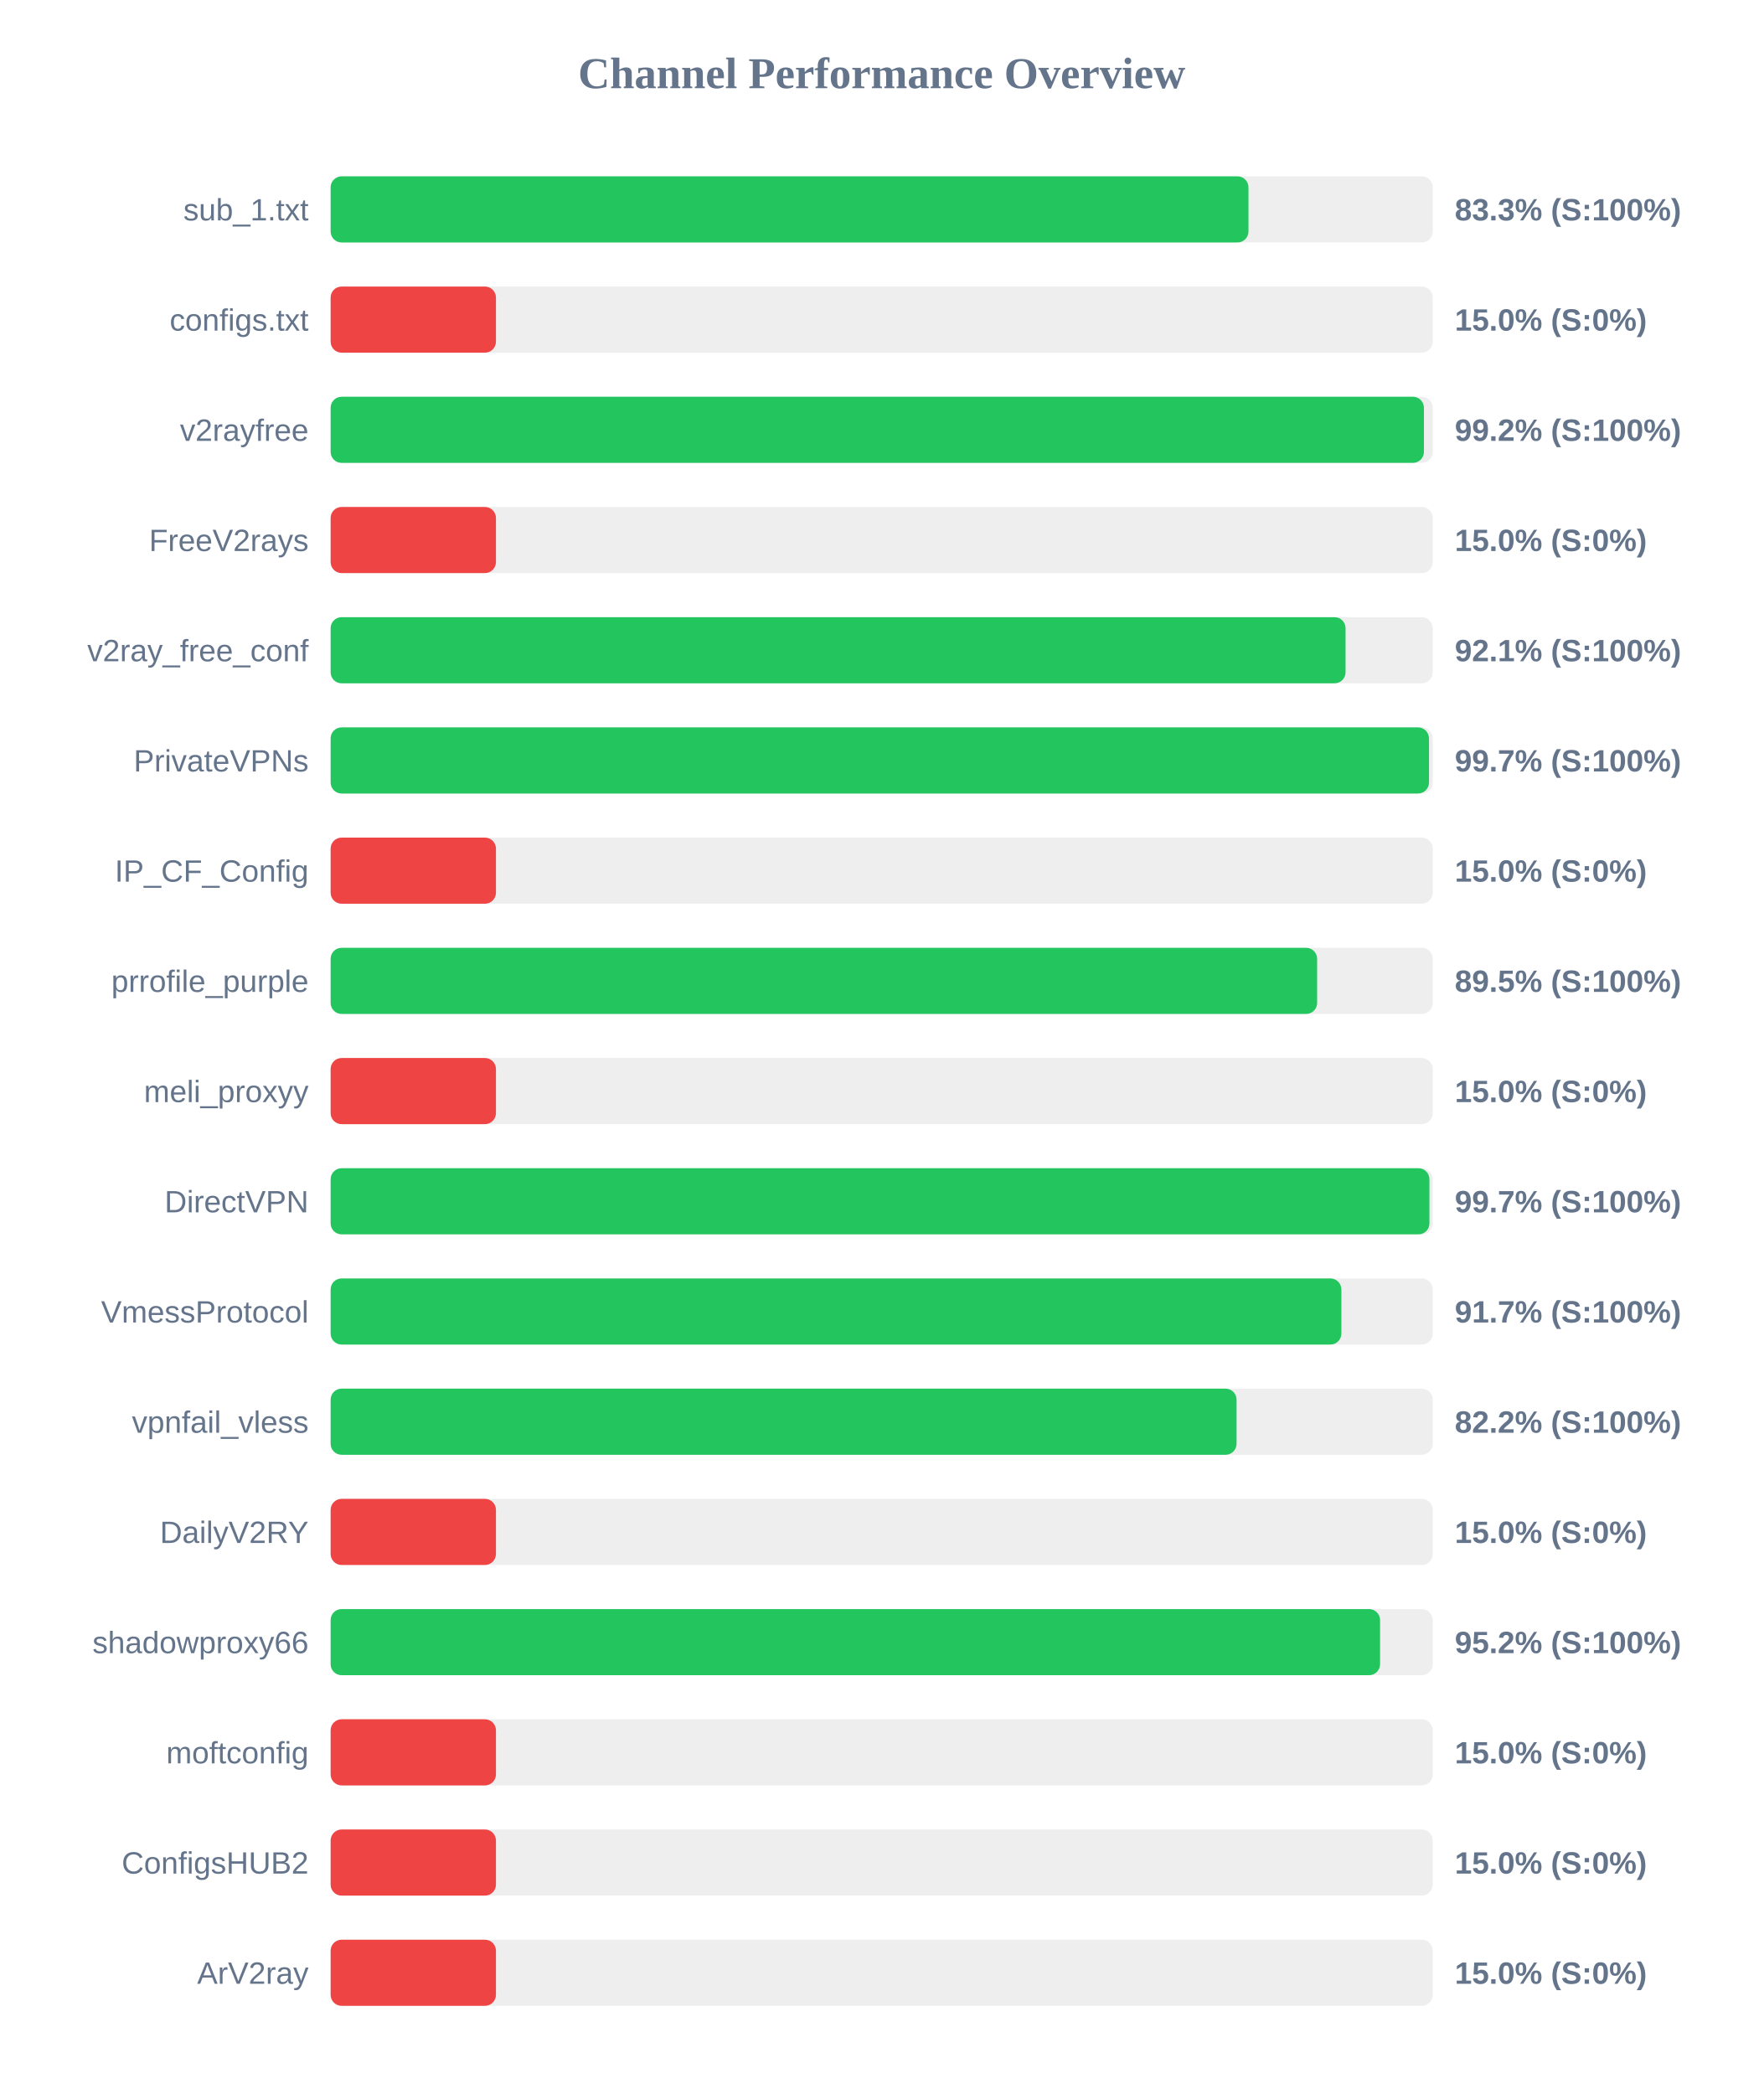
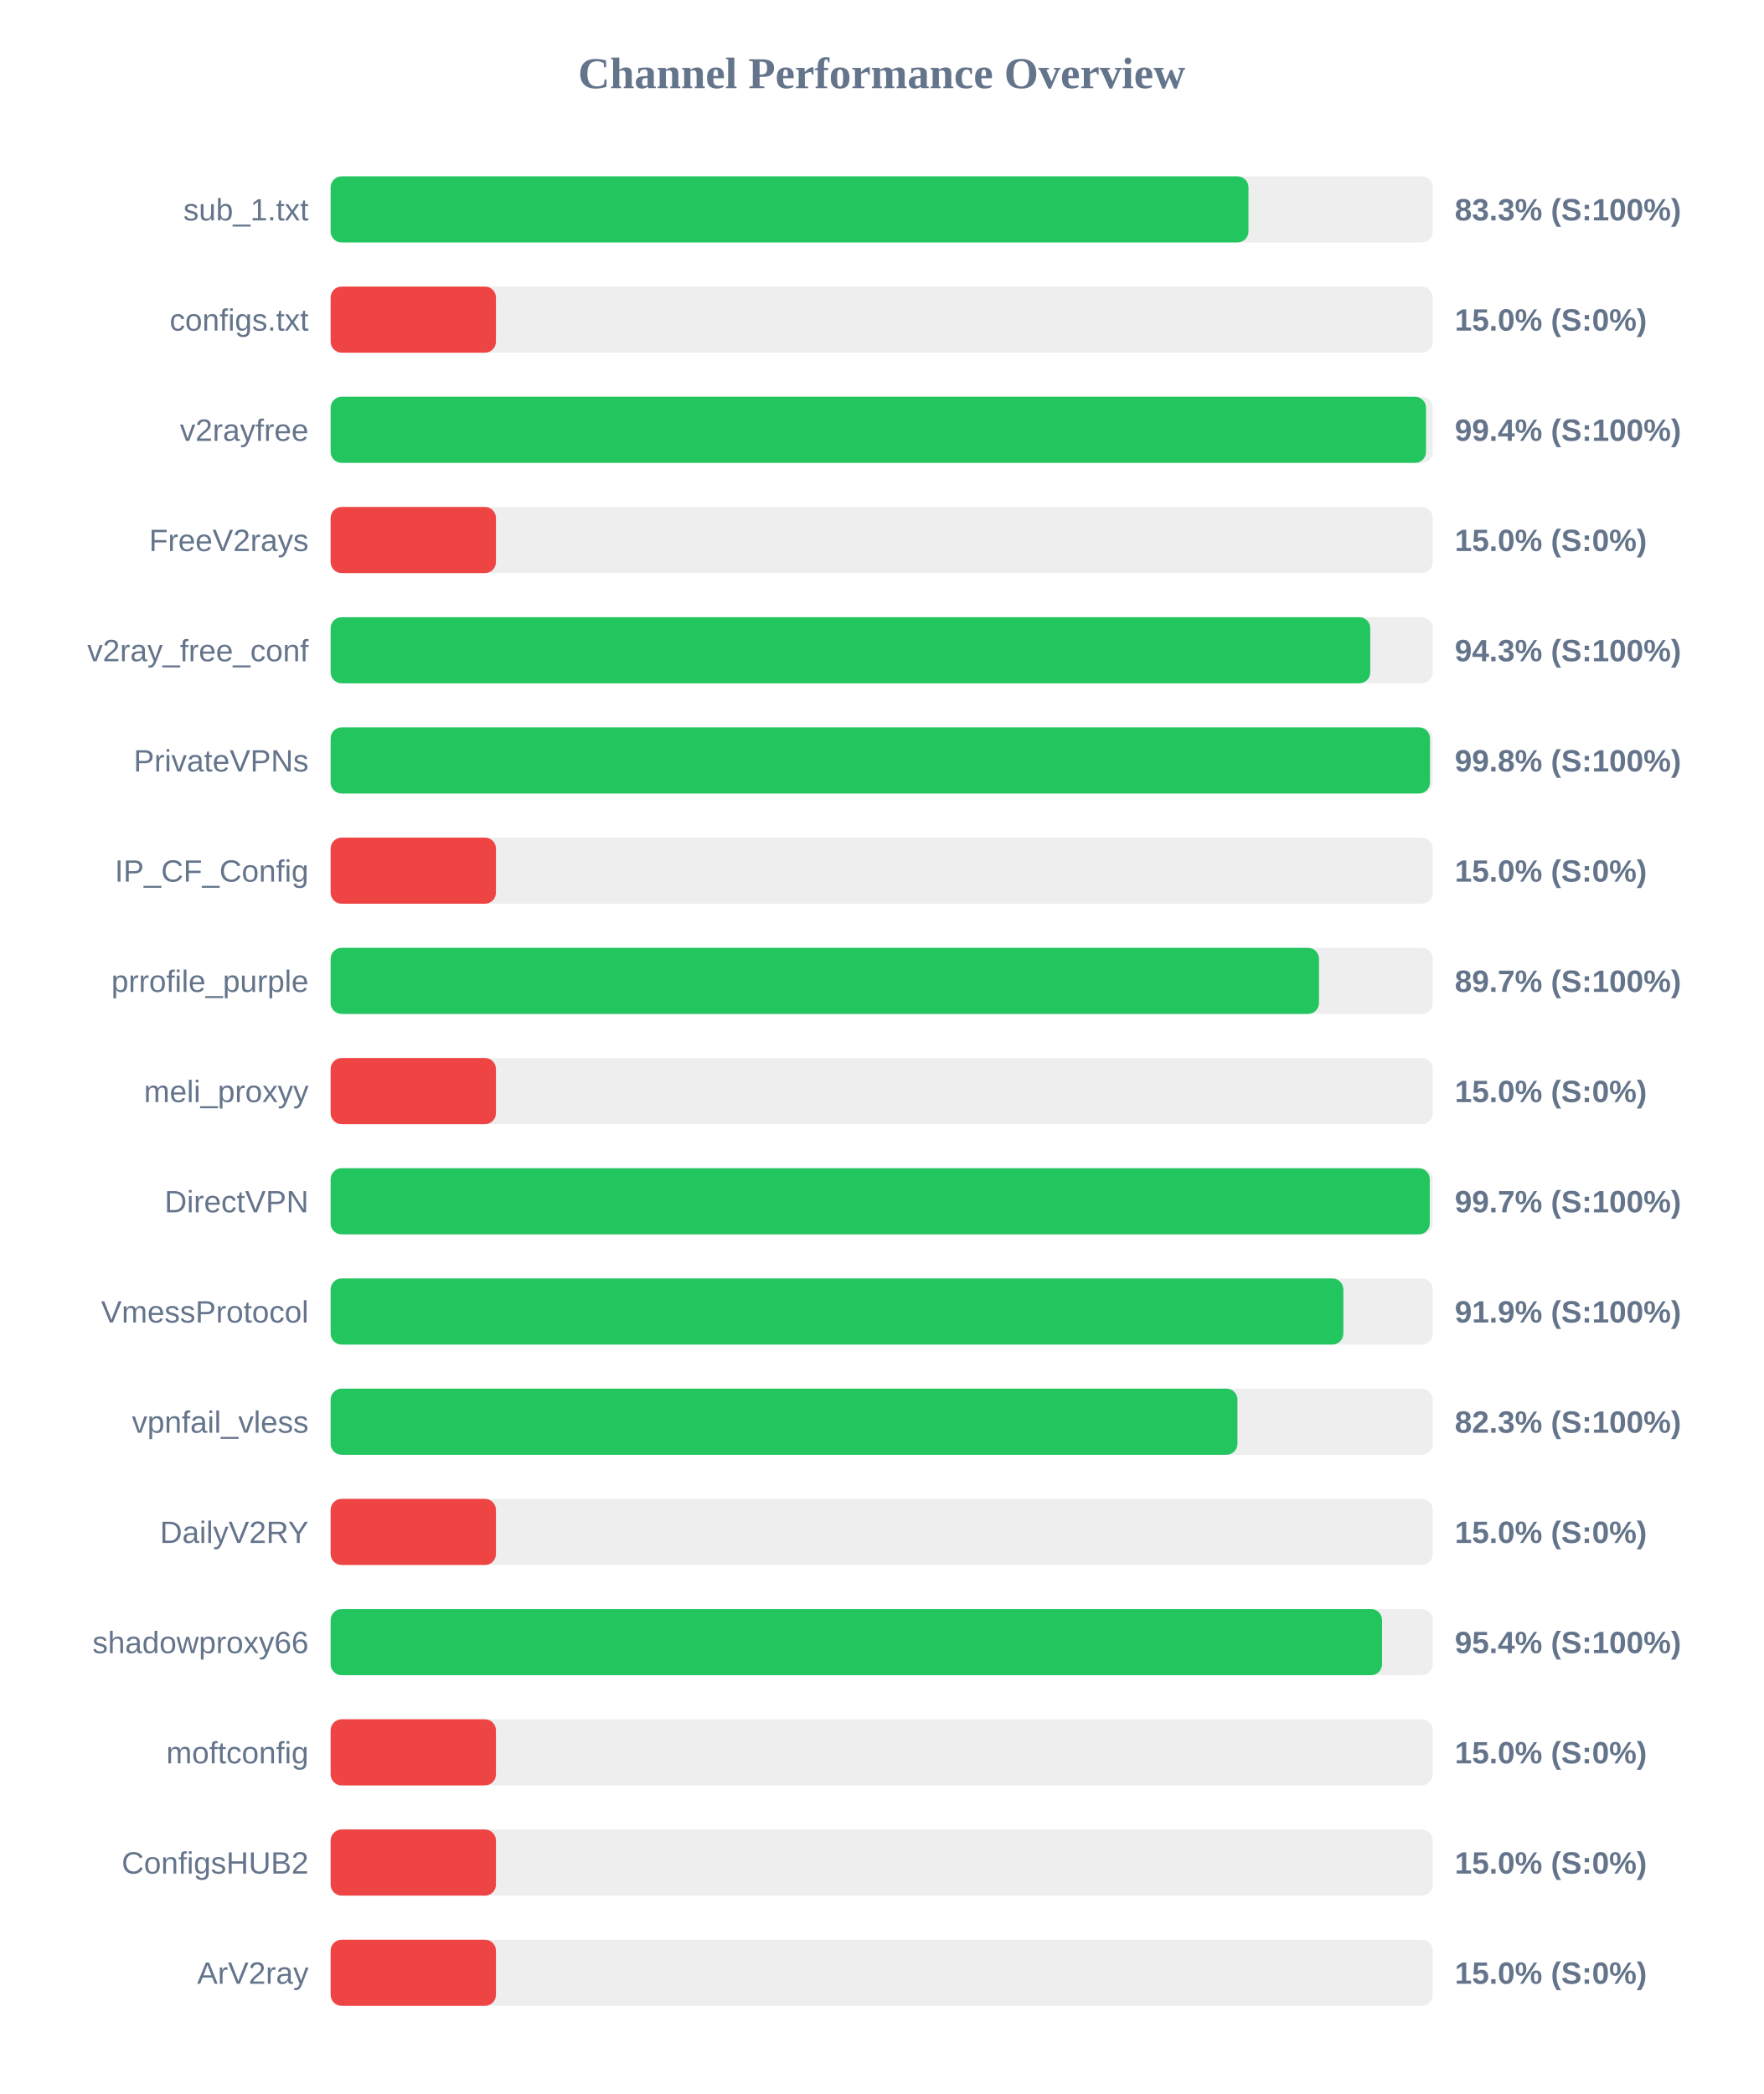
<svg xmlns="http://www.w3.org/2000/svg" width="800" height="950" version="1.1">
  <style>
        .row { font: 14px Arial; fill: #64748b; }
        .score { font: bold 14px Arial; fill: #64748b; }
    </style>
  <text x="400" y="40" text-anchor="middle" font-size="20px" font-weight="bold" fill="#64748b">Channel Performance Overview</text>
  <rect x="150" y="80" width="500" height="30" fill="#eee" rx="5" />
  <rect x="150" y="80" width="416.4" height="30" fill="#22c55e" rx="5" />
  <text x="140" y="100" text-anchor="end" class="row">sub_1.txt</text>
  <text x="660" y="100" text-anchor="start" class="score">83.3% (S:100%)</text>
  <rect x="150" y="130" width="500" height="30" fill="#eee" rx="5" />
  <rect x="150" y="130" width="75.0" height="30" fill="#ef4444" rx="5" />
  <text x="140" y="150" text-anchor="end" class="row">configs.txt</text>
  <text x="660" y="150" text-anchor="start" class="score">15.0% (S:0%)</text>
  <rect x="150" y="180" width="500" height="30" fill="#eee" rx="5" />
-   <rect x="150" y="180" width="496.0" height="30" fill="#22c55e" rx="5" />
+   <rect x="150" y="180" width="496.95" height="30" fill="#22c55e" rx="5" />
  <text x="140" y="200" text-anchor="end" class="row">v2rayfree</text>
-   <text x="660" y="200" text-anchor="start" class="score">99.2% (S:100%)</text>
+   <text x="660" y="200" text-anchor="start" class="score">99.4% (S:100%)</text>
  <rect x="150" y="230" width="500" height="30" fill="#eee" rx="5" />
  <rect x="150" y="230" width="75.0" height="30" fill="#ef4444" rx="5" />
  <text x="140" y="250" text-anchor="end" class="row">FreeV2rays</text>
  <text x="660" y="250" text-anchor="start" class="score">15.0% (S:0%)</text>
  <rect x="150" y="280" width="500" height="30" fill="#eee" rx="5" />
-   <rect x="150" y="280" width="460.45" height="30" fill="#22c55e" rx="5" />
+   <rect x="150" y="280" width="471.65" height="30" fill="#22c55e" rx="5" />
  <text x="140" y="300" text-anchor="end" class="row">v2ray_free_conf</text>
-   <text x="660" y="300" text-anchor="start" class="score">92.1% (S:100%)</text>
+   <text x="660" y="300" text-anchor="start" class="score">94.3% (S:100%)</text>
  <rect x="150" y="330" width="500" height="30" fill="#eee" rx="5" />
-   <rect x="150" y="330" width="498.3" height="30" fill="#22c55e" rx="5" />
+   <rect x="150" y="330" width="498.75" height="30" fill="#22c55e" rx="5" />
  <text x="140" y="350" text-anchor="end" class="row">PrivateVPNs</text>
-   <text x="660" y="350" text-anchor="start" class="score">99.7% (S:100%)</text>
+   <text x="660" y="350" text-anchor="start" class="score">99.8% (S:100%)</text>
  <rect x="150" y="380" width="500" height="30" fill="#eee" rx="5" />
  <rect x="150" y="380" width="75.0" height="30" fill="#ef4444" rx="5" />
  <text x="140" y="400" text-anchor="end" class="row">IP_CF_Config</text>
  <text x="660" y="400" text-anchor="start" class="score">15.0% (S:0%)</text>
  <rect x="150" y="430" width="500" height="30" fill="#eee" rx="5" />
-   <rect x="150" y="430" width="447.55" height="30" fill="#22c55e" rx="5" />
+   <rect x="150" y="430" width="448.4" height="30" fill="#22c55e" rx="5" />
  <text x="140" y="450" text-anchor="end" class="row">prrofile_purple</text>
-   <text x="660" y="450" text-anchor="start" class="score">89.5% (S:100%)</text>
+   <text x="660" y="450" text-anchor="start" class="score">89.7% (S:100%)</text>
  <rect x="150" y="480" width="500" height="30" fill="#eee" rx="5" />
  <rect x="150" y="480" width="75.0" height="30" fill="#ef4444" rx="5" />
  <text x="140" y="500" text-anchor="end" class="row">meli_proxyy</text>
  <text x="660" y="500" text-anchor="start" class="score">15.0% (S:0%)</text>
  <rect x="150" y="530" width="500" height="30" fill="#eee" rx="5" />
-   <rect x="150" y="530" width="498.5" height="30" fill="#22c55e" rx="5" />
+   <rect x="150" y="530" width="498.65" height="30" fill="#22c55e" rx="5" />
  <text x="140" y="550" text-anchor="end" class="row">DirectVPN</text>
  <text x="660" y="550" text-anchor="start" class="score">99.7% (S:100%)</text>
  <rect x="150" y="580" width="500" height="30" fill="#eee" rx="5" />
-   <rect x="150" y="580" width="458.55" height="30" fill="#22c55e" rx="5" />
+   <rect x="150" y="580" width="459.45" height="30" fill="#22c55e" rx="5" />
  <text x="140" y="600" text-anchor="end" class="row">VmessProtocol</text>
-   <text x="660" y="600" text-anchor="start" class="score">91.7% (S:100%)</text>
+   <text x="660" y="600" text-anchor="start" class="score">91.9% (S:100%)</text>
  <rect x="150" y="630" width="500" height="30" fill="#eee" rx="5" />
-   <rect x="150" y="630" width="411.0" height="30" fill="#22c55e" rx="5" />
+   <rect x="150" y="630" width="411.4" height="30" fill="#22c55e" rx="5" />
  <text x="140" y="650" text-anchor="end" class="row">vpnfail_vless</text>
-   <text x="660" y="650" text-anchor="start" class="score">82.2% (S:100%)</text>
+   <text x="660" y="650" text-anchor="start" class="score">82.3% (S:100%)</text>
  <rect x="150" y="680" width="500" height="30" fill="#eee" rx="5" />
  <rect x="150" y="680" width="75.0" height="30" fill="#ef4444" rx="5" />
  <text x="140" y="700" text-anchor="end" class="row">DailyV2RY</text>
  <text x="660" y="700" text-anchor="start" class="score">15.0% (S:0%)</text>
  <rect x="150" y="730" width="500" height="30" fill="#eee" rx="5" />
-   <rect x="150" y="730" width="476.1" height="30" fill="#22c55e" rx="5" />
+   <rect x="150" y="730" width="477.0" height="30" fill="#22c55e" rx="5" />
  <text x="140" y="750" text-anchor="end" class="row">shadowproxy66</text>
-   <text x="660" y="750" text-anchor="start" class="score">95.2% (S:100%)</text>
+   <text x="660" y="750" text-anchor="start" class="score">95.4% (S:100%)</text>
  <rect x="150" y="780" width="500" height="30" fill="#eee" rx="5" />
  <rect x="150" y="780" width="75.0" height="30" fill="#ef4444" rx="5" />
  <text x="140" y="800" text-anchor="end" class="row">moftconfig</text>
  <text x="660" y="800" text-anchor="start" class="score">15.0% (S:0%)</text>
  <rect x="150" y="830" width="500" height="30" fill="#eee" rx="5" />
  <rect x="150" y="830" width="75.0" height="30" fill="#ef4444" rx="5" />
  <text x="140" y="850" text-anchor="end" class="row">ConfigsHUB2</text>
  <text x="660" y="850" text-anchor="start" class="score">15.0% (S:0%)</text>
  <rect x="150" y="880" width="500" height="30" fill="#eee" rx="5" />
  <rect x="150" y="880" width="75.0" height="30" fill="#ef4444" rx="5" />
  <text x="140" y="900" text-anchor="end" class="row">ArV2ray</text>
  <text x="660" y="900" text-anchor="start" class="score">15.0% (S:0%)</text>
</svg>
